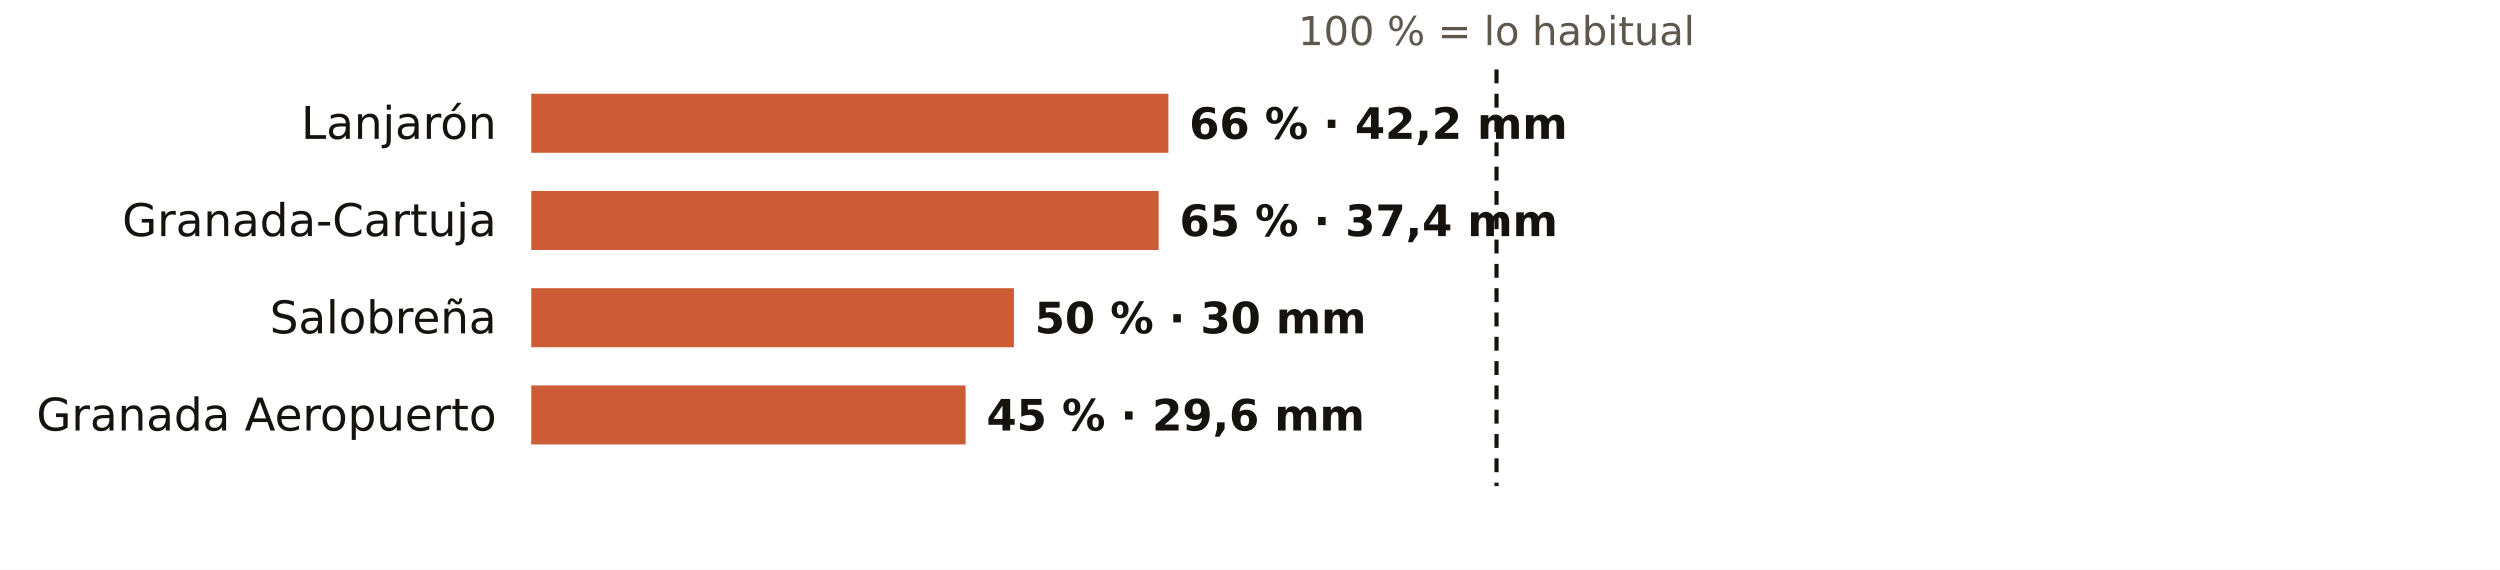
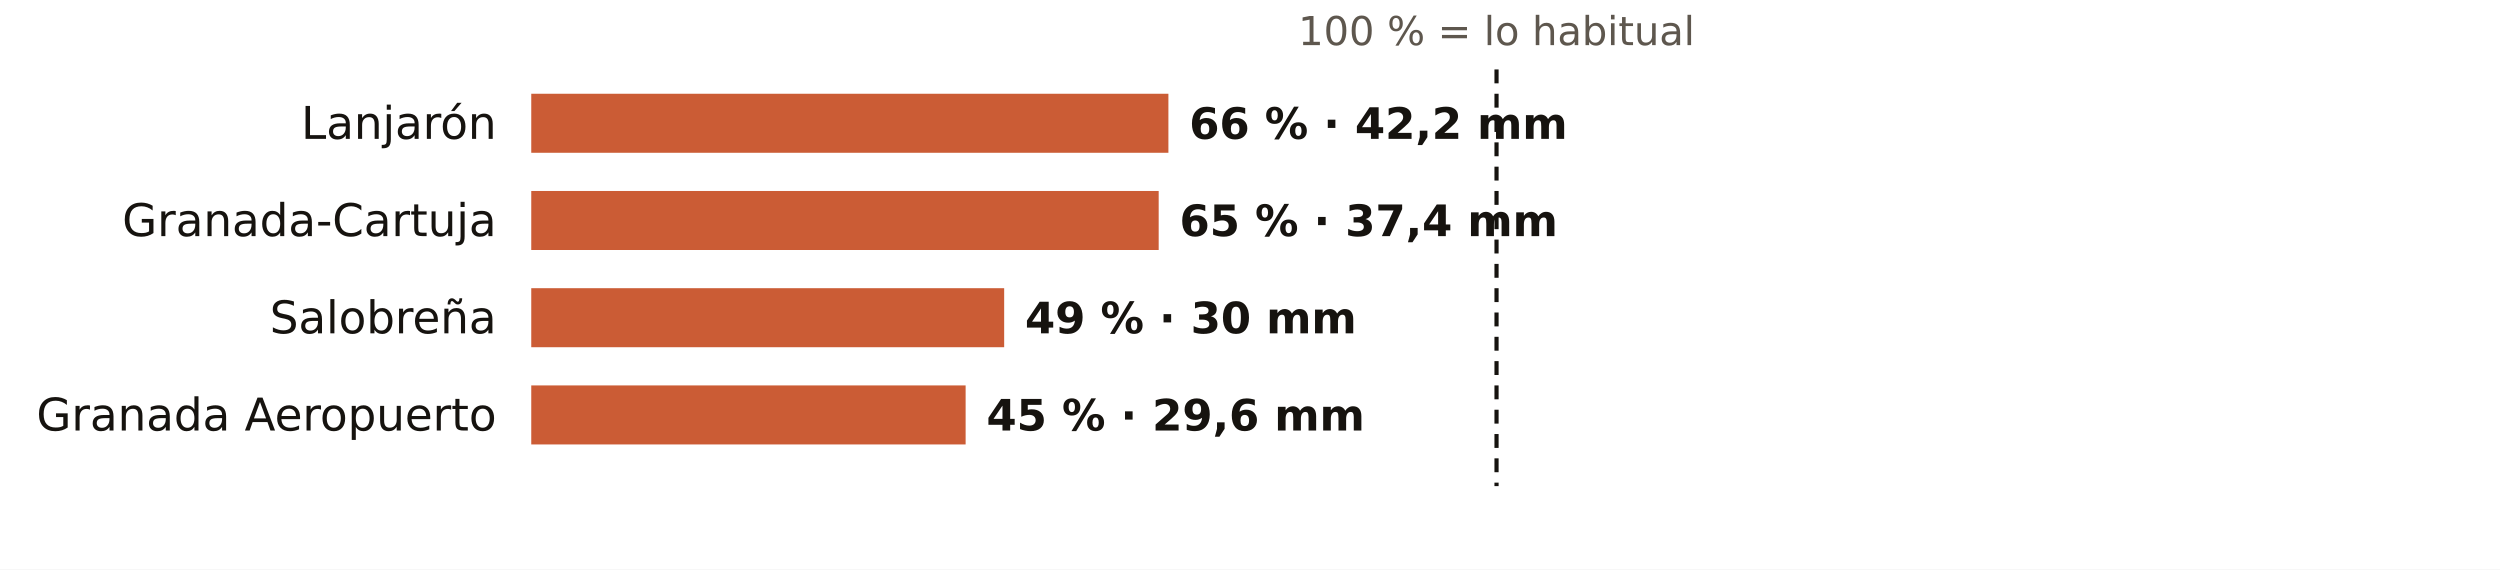
<svg xmlns="http://www.w3.org/2000/svg" viewBox="0 0 720 164" width="720" height="164" role="img" aria-label="El otoño en los pluviómetros de AEMET de Granada: % de lo habitual">
  <rect width="720" height="164" fill="#FFFFFF" />
  <text x="431.0" y="13.0" font-size="11.5" fill="#5E574E" text-anchor="middle" font-weight="400" font-family="Public Sans, DejaVu Sans, Arial, sans-serif">100 % = lo habitual</text>
  <text x="143.0" y="40.0" font-size="13" fill="#16130F" text-anchor="end" font-weight="500" font-family="Public Sans, DejaVu Sans, Arial, sans-serif">Lanjarón</text>
  <rect x="153" y="27" width="183.5" height="17" fill="#C4461A" opacity="0.88" />
  <text x="342.5" y="40.0" font-size="12.5" fill="#16130F" text-anchor="start" font-weight="600" font-family="Public Sans, DejaVu Sans, Arial, sans-serif">66 % · 42,2 mm</text>
  <text x="143.0" y="68.0" font-size="13" fill="#16130F" text-anchor="end" font-weight="500" font-family="Public Sans, DejaVu Sans, Arial, sans-serif">Granada-Cartuja</text>
  <rect x="153" y="55" width="180.7" height="17" fill="#C4461A" opacity="0.88" />
  <text x="339.7" y="68.0" font-size="12.5" fill="#16130F" text-anchor="start" font-weight="600" font-family="Public Sans, DejaVu Sans, Arial, sans-serif">65 % · 37,4 mm</text>
  <text x="143.0" y="96.0" font-size="13" fill="#16130F" text-anchor="end" font-weight="500" font-family="Public Sans, DejaVu Sans, Arial, sans-serif">Salobreña</text>
-   <rect x="153" y="83" width="139.0" height="17" fill="#C4461A" opacity="0.88" />
-   <text x="298.0" y="96.0" font-size="12.5" fill="#16130F" text-anchor="start" font-weight="600" font-family="Public Sans, DejaVu Sans, Arial, sans-serif">50 % · 30 mm</text>
+   <rect x="153" y="83" width="136.2" height="17" fill="#C4461A" opacity="0.88" />
+   <text x="295.2" y="96.0" font-size="12.5" fill="#16130F" text-anchor="start" font-weight="600" font-family="Public Sans, DejaVu Sans, Arial, sans-serif">49 % · 30 mm</text>
  <text x="143.0" y="124.0" font-size="13" fill="#16130F" text-anchor="end" font-weight="500" font-family="Public Sans, DejaVu Sans, Arial, sans-serif">Granada Aeropuerto</text>
  <rect x="153" y="111" width="125.1" height="17" fill="#C4461A" opacity="0.88" />
  <text x="284.1" y="124.0" font-size="12.5" fill="#16130F" text-anchor="start" font-weight="600" font-family="Public Sans, DejaVu Sans, Arial, sans-serif">45 % · 29,6 mm</text>
  <line x1="431.0" x2="431.0" y1="20" y2="140" stroke="#16130F" stroke-width="1.2" stroke-dasharray="4 3" />
</svg>
